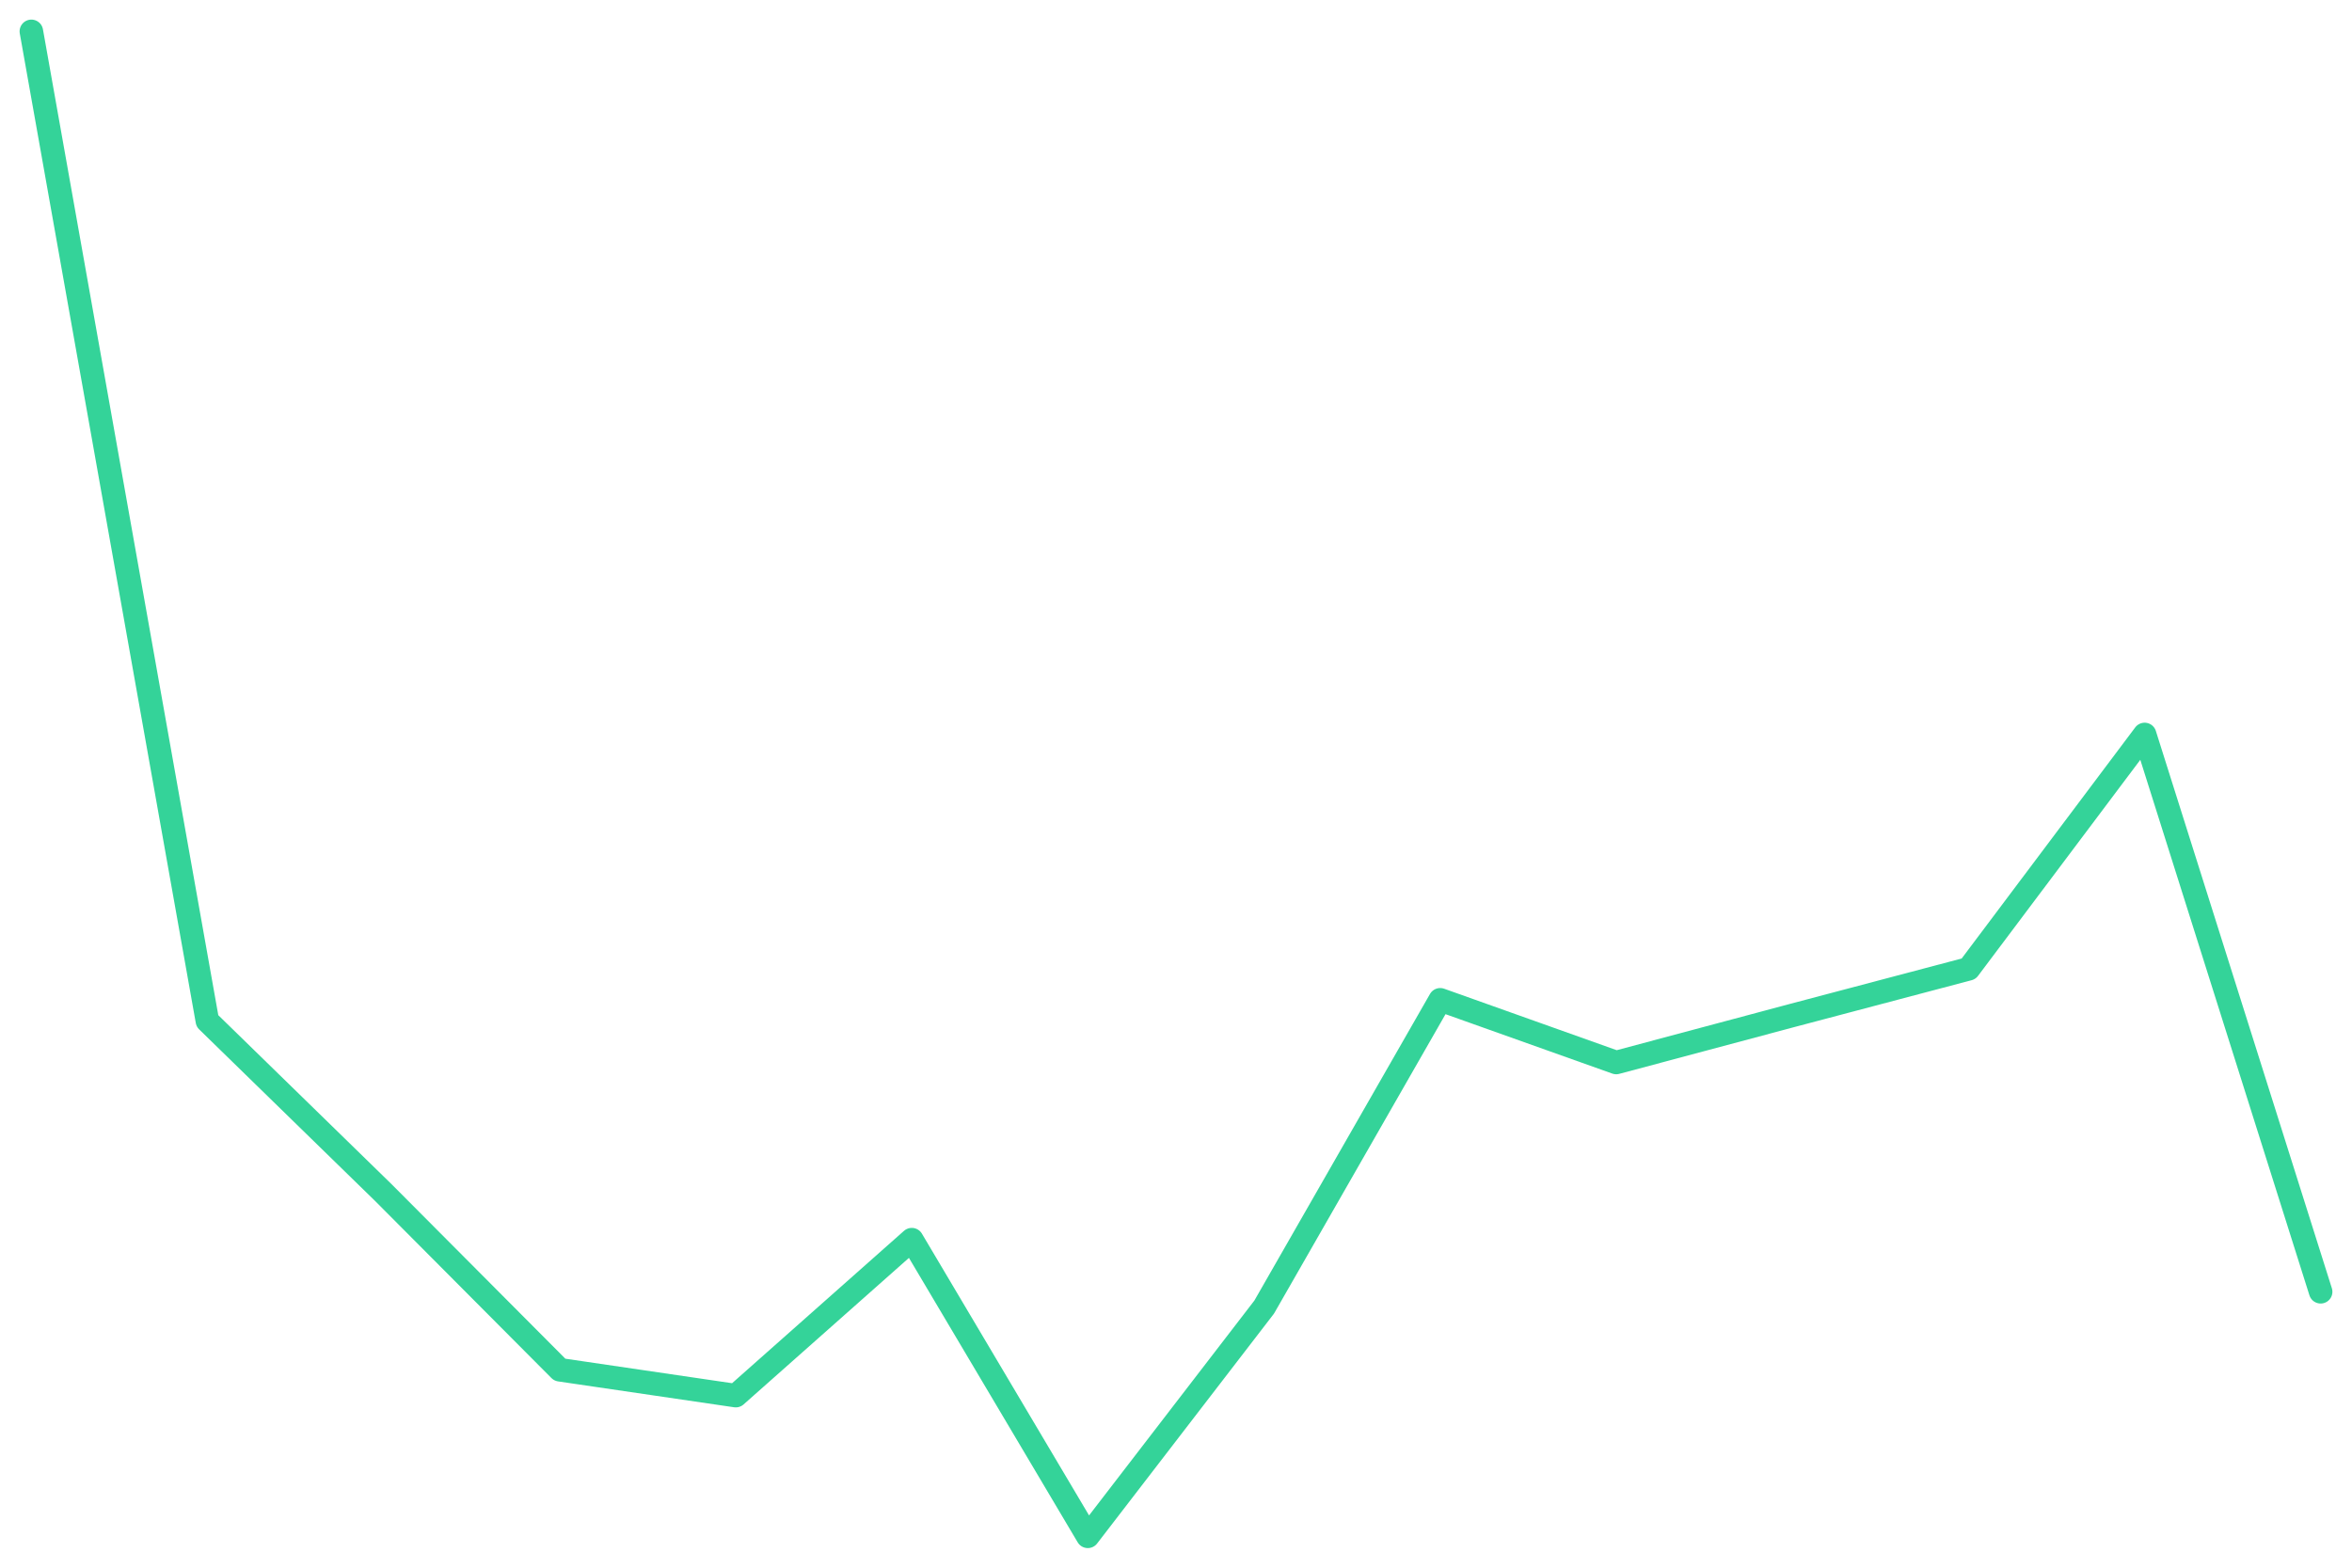
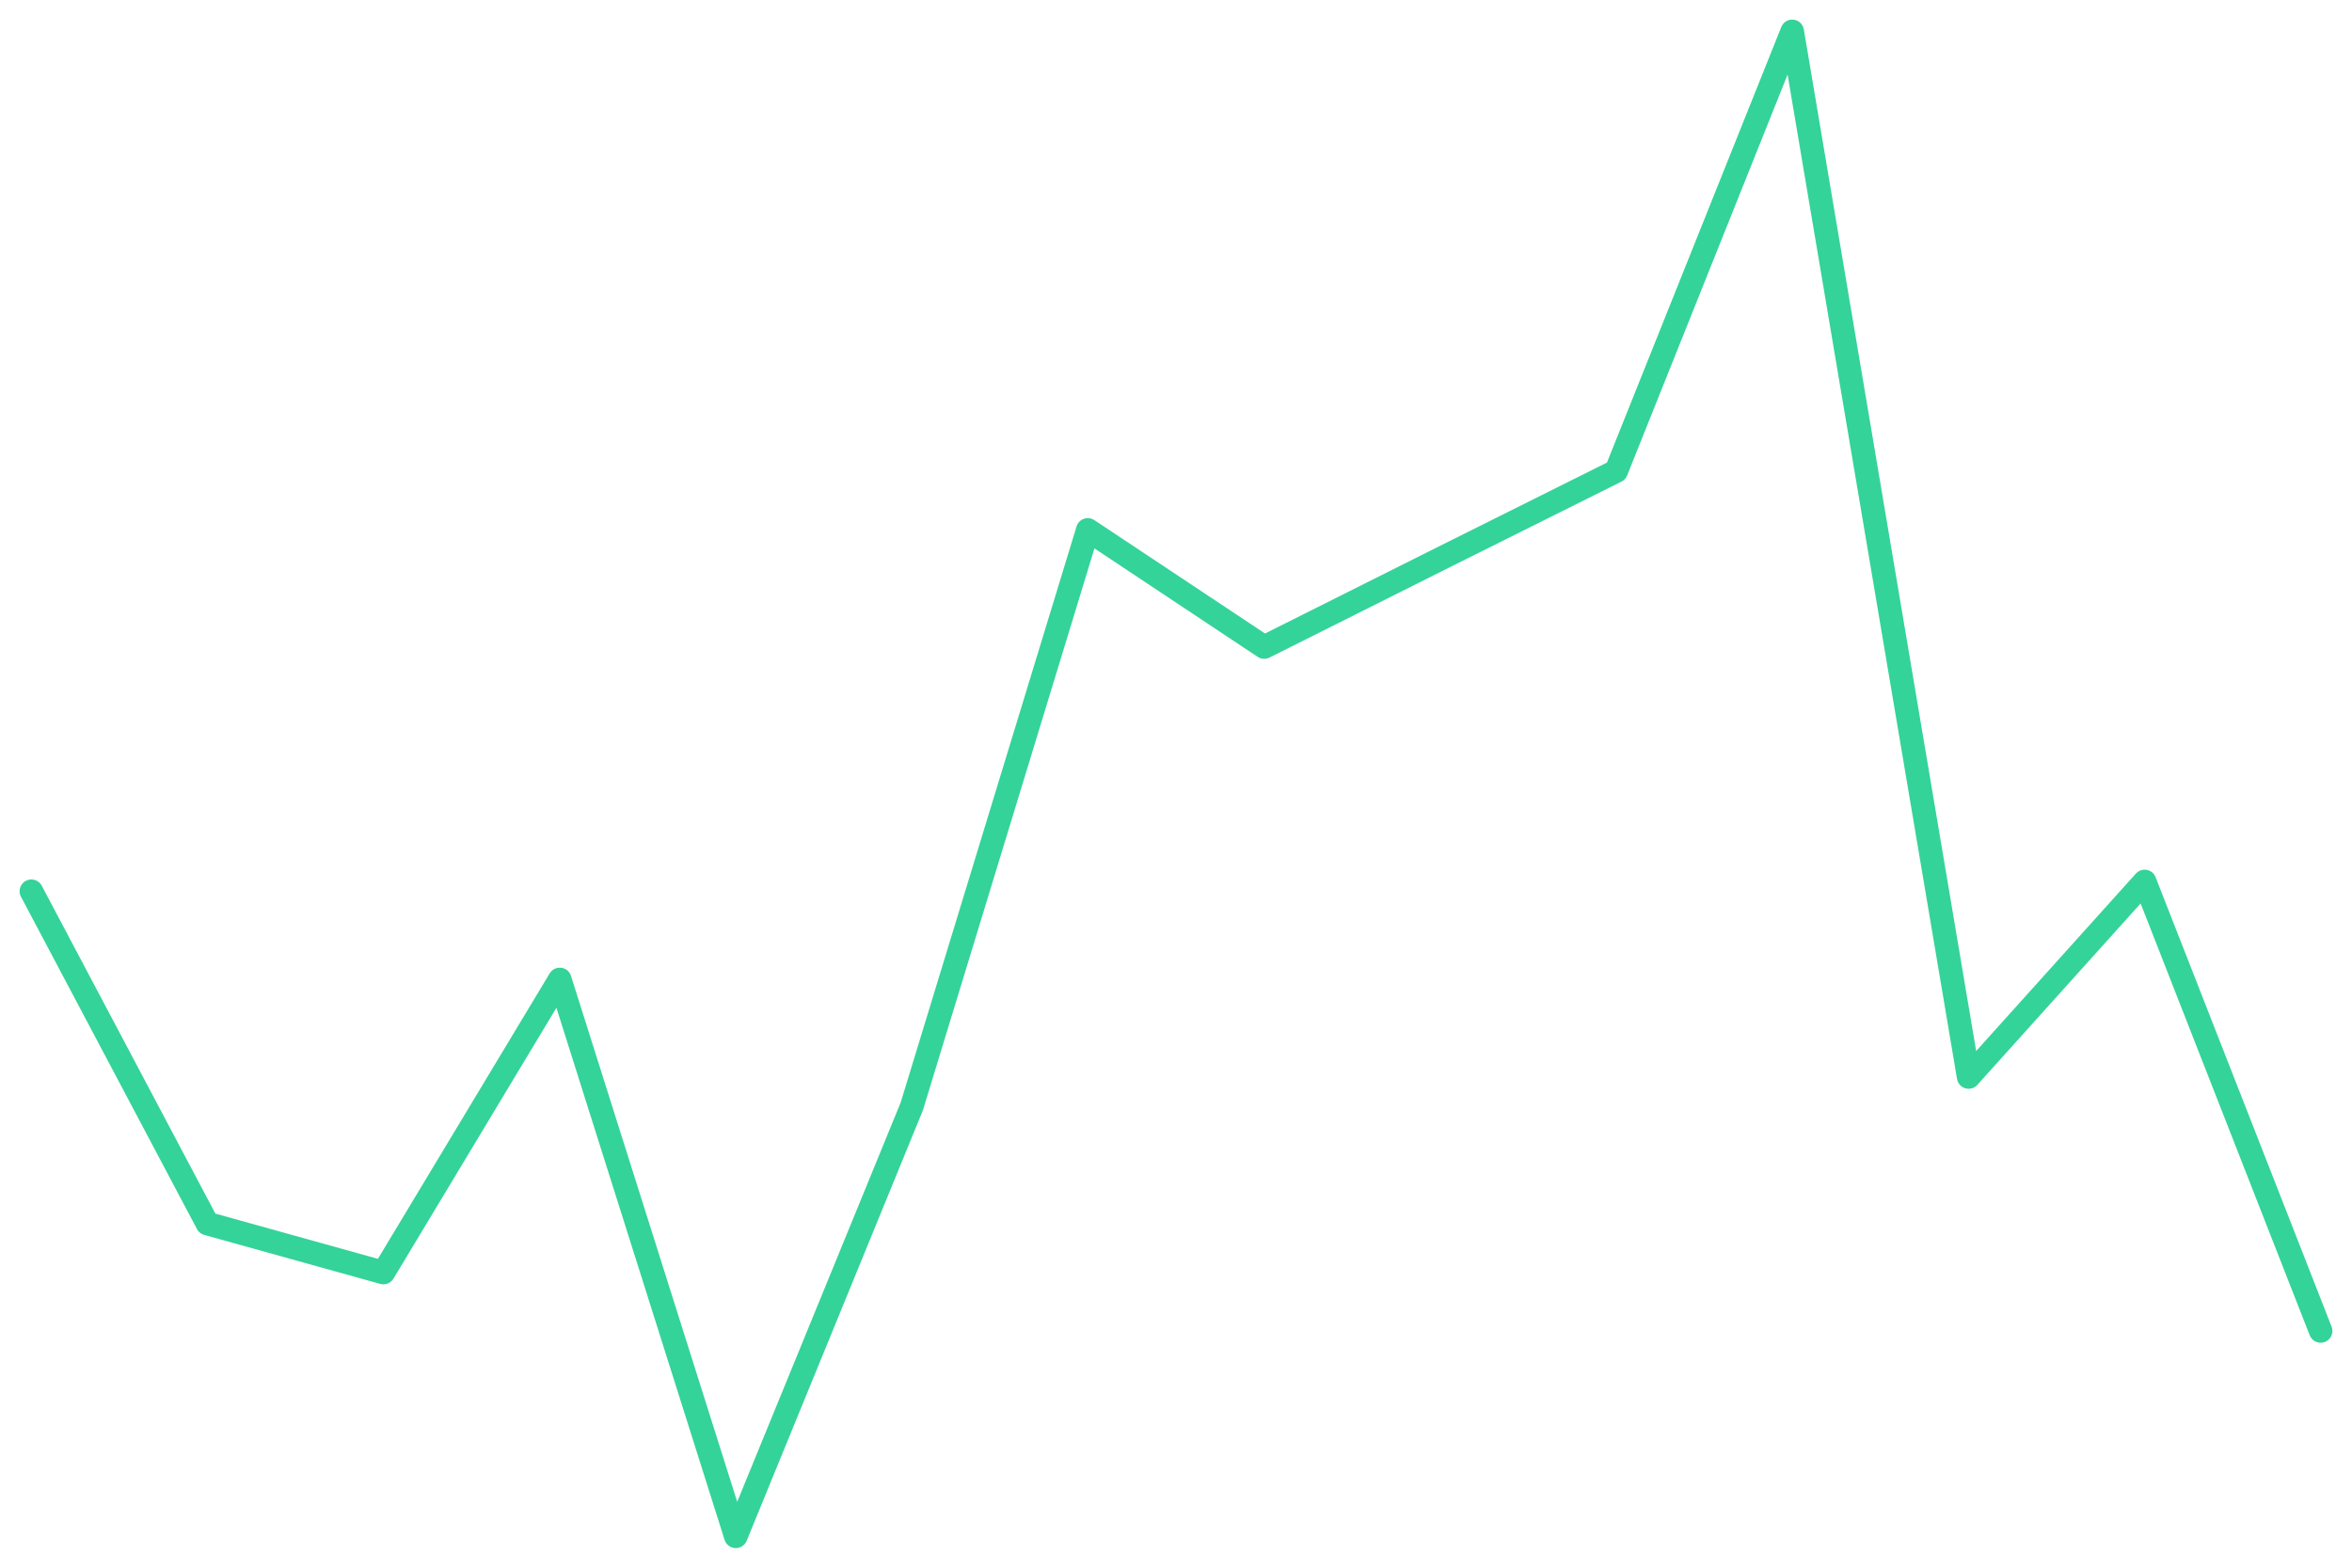
<svg xmlns="http://www.w3.org/2000/svg" viewBox="0 0 600 400" width="600" height="400">
-   <polyline fill="none" stroke="#34d399" stroke-width="6" stroke-linejoin="round" stroke-linecap="round" points="8.0,8.0 52.9,260.5 97.8,304.3 142.8,349.5 187.7,356.1 232.6,316.3 277.5,392.0 322.5,333.5 367.4,255.1 412.3,271.1 457.2,259.1 502.2,247.2 547.1,187.4 592.0,329.6" />
+   <polyline fill="none" stroke="#34d399" stroke-width="6" stroke-linejoin="round" stroke-linecap="round" points="8.0,227.4 52.9,312.2 97.8,324.7 142.8,249.9 187.7,392.0 232.6,282.3 277.5,135.2 322.5,165.1 367.4,142.6 412.3,120.2 457.2,8.0 502.2,274.8 547.1,224.9 592.0,339.6" />
</svg>
